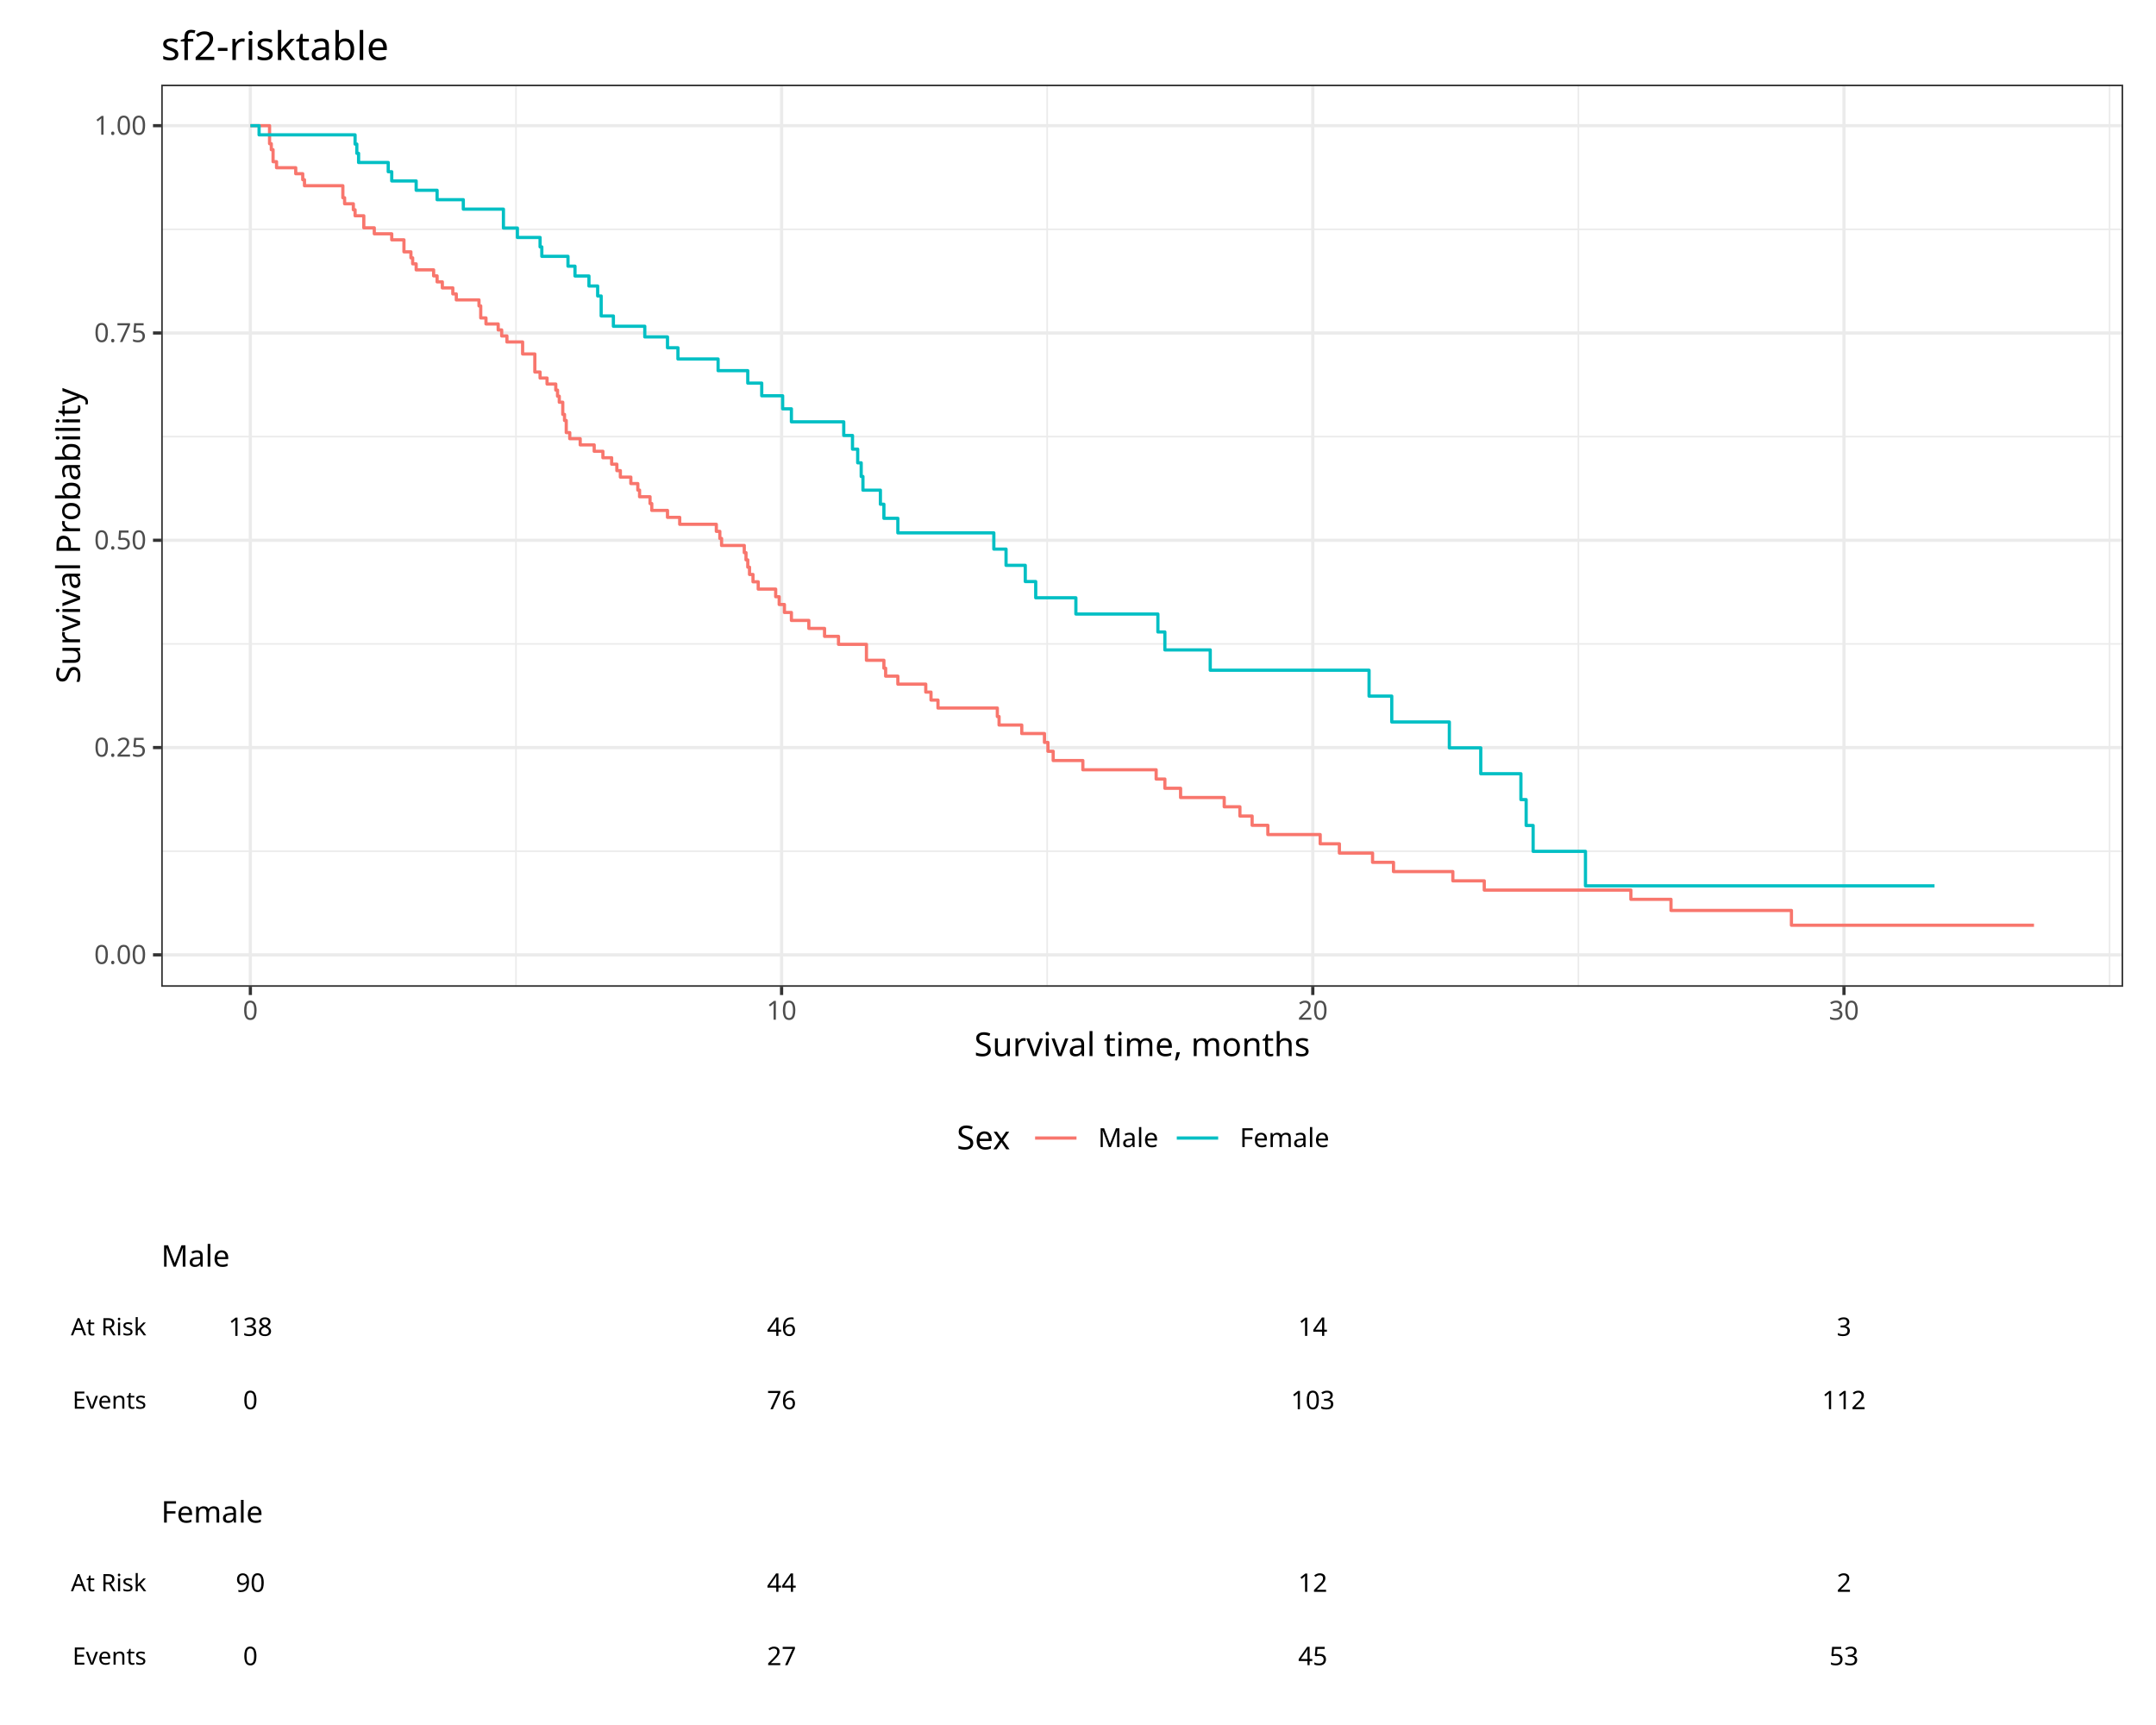
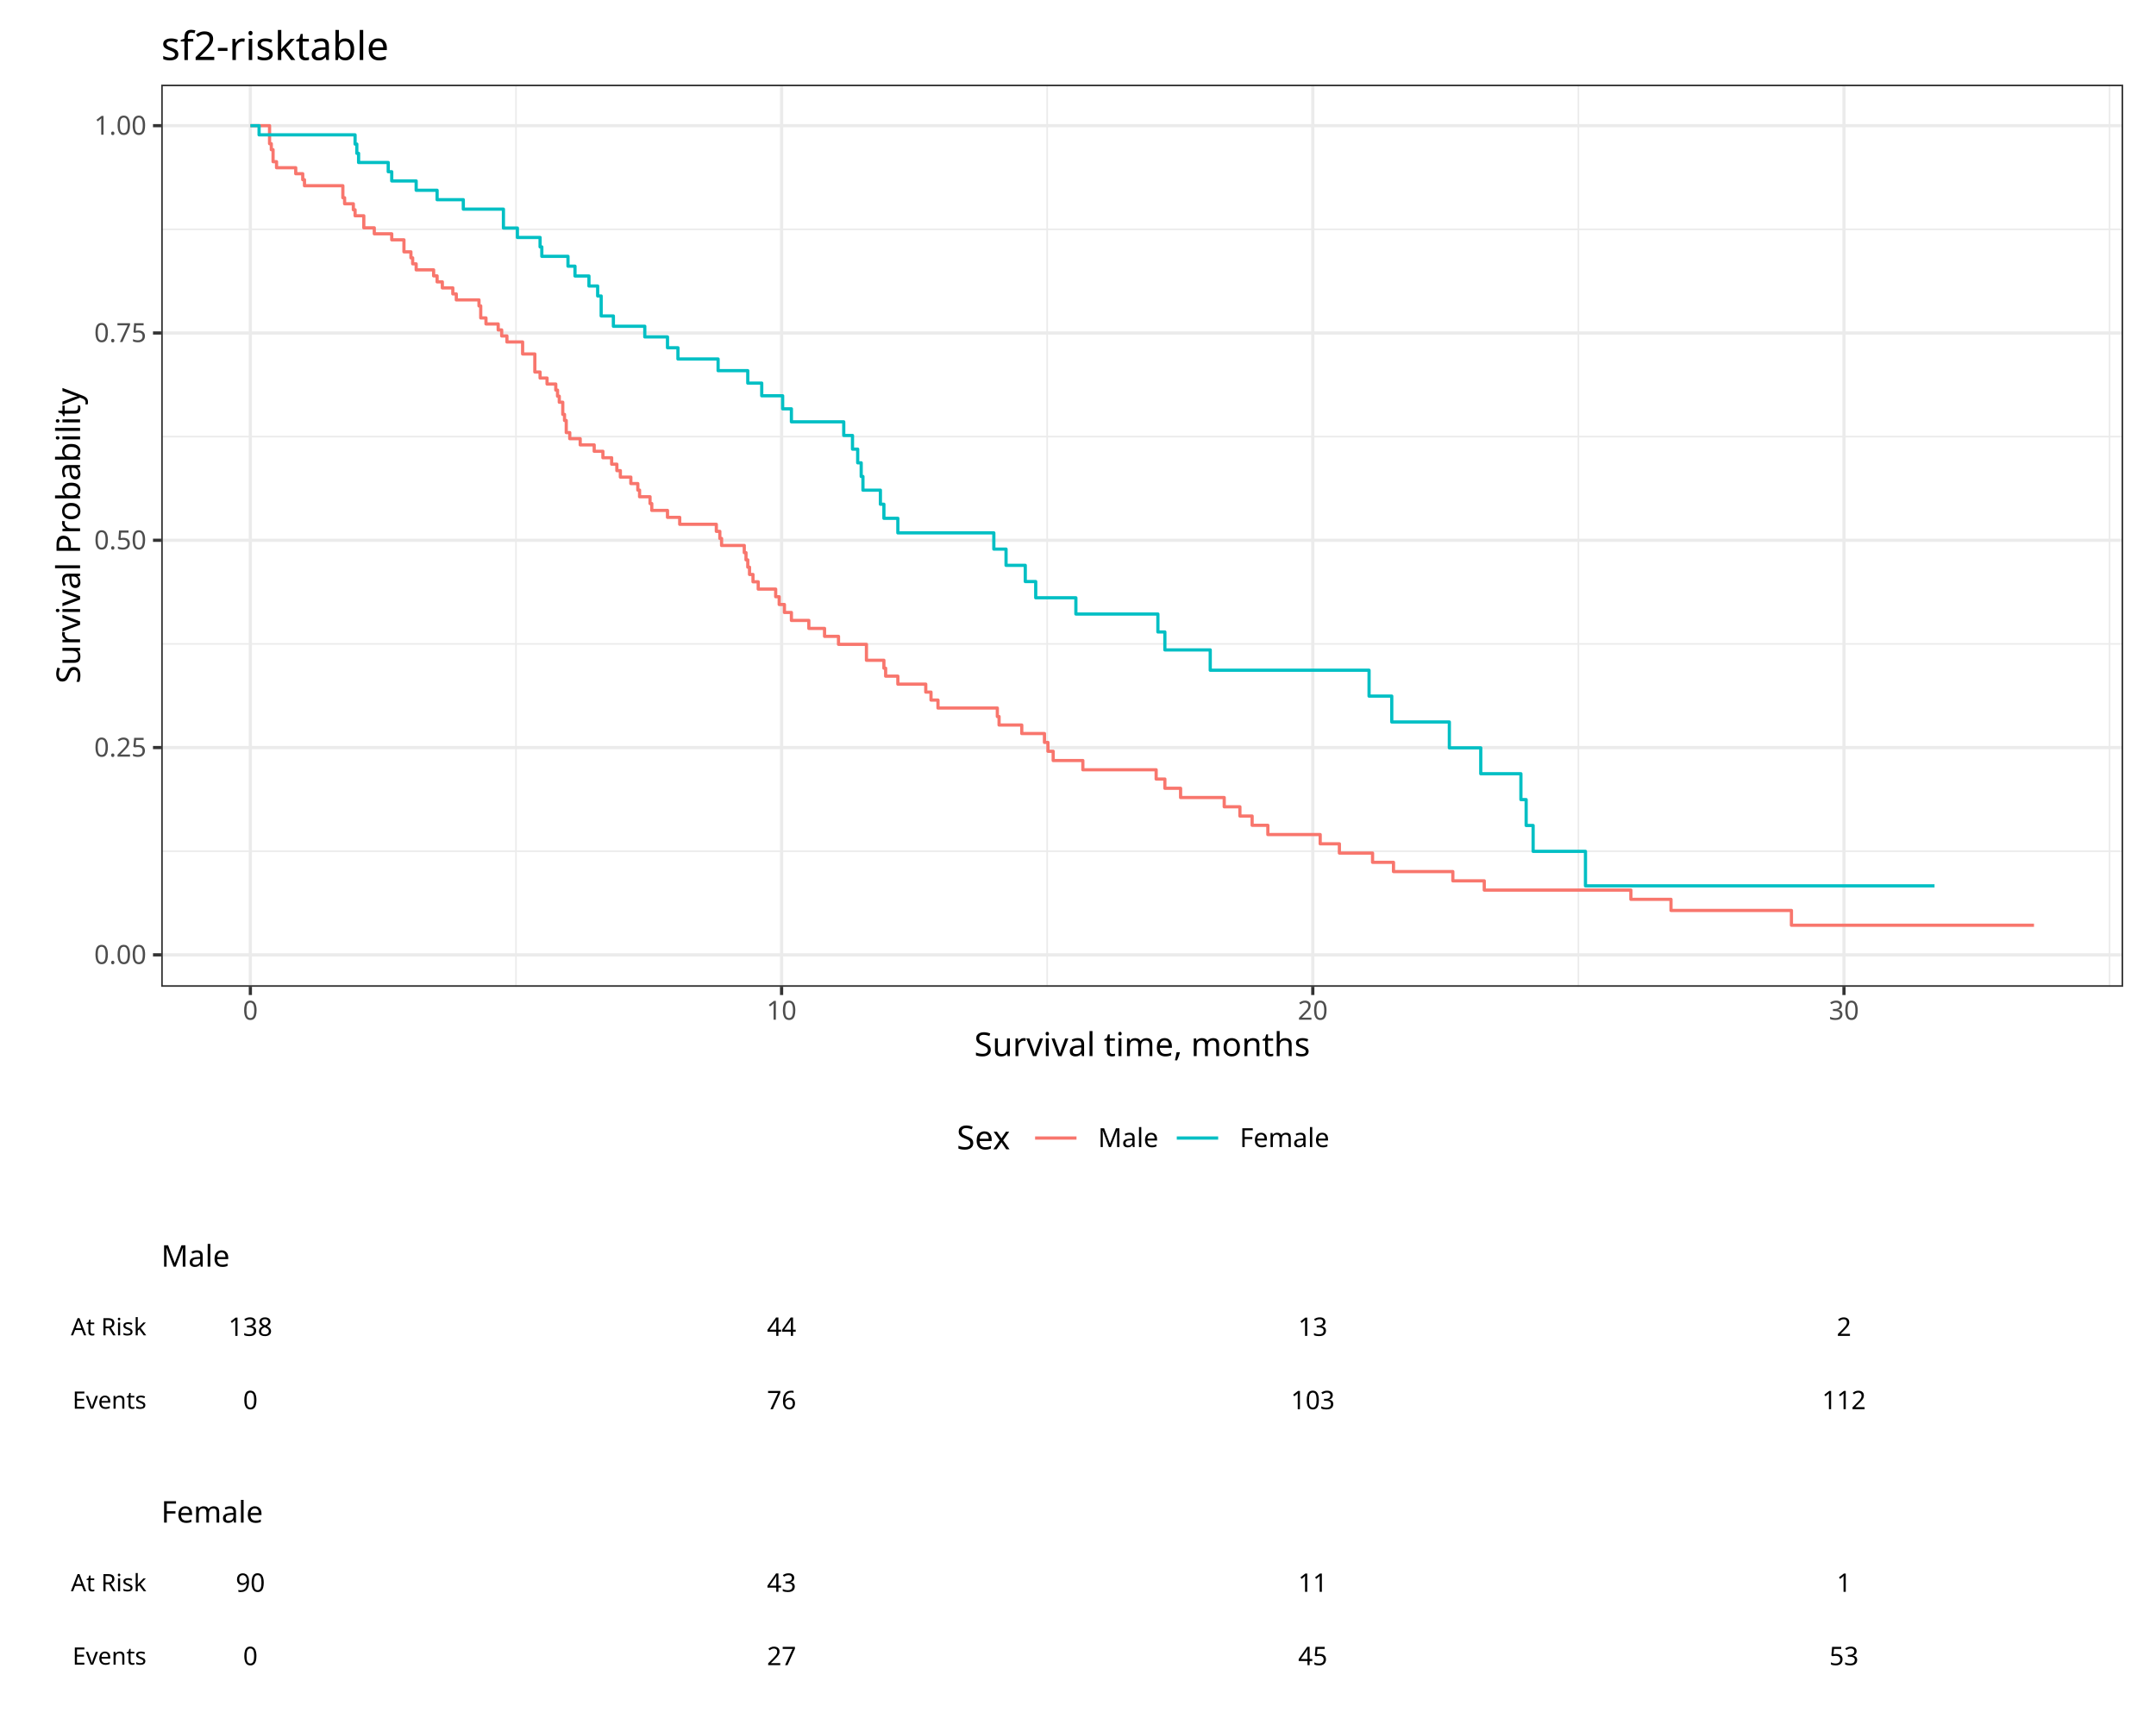
<svg xmlns="http://www.w3.org/2000/svg" class="svglite" data-engine-version="2.0" width="720.00pt" height="576.00pt" viewBox="0 0 720.00 576.00">
  <defs>
    <style type="text/css">
    .svglite line, .svglite polyline, .svglite polygon, .svglite path, .svglite rect, .svglite circle {
      fill: none;
      stroke: #000000;
      stroke-linecap: round;
      stroke-linejoin: round;
      stroke-miterlimit: 10.00;
    }
  </style>
  </defs>
  <rect width="100%" height="100%" style="stroke: none; fill: #FFFFFF;" />
  <defs>
    <clipPath id="cpMC4wMHw3MjAuMDB8MC4wMHw1NzYuMDA=">
      <rect x="0.00" y="0.00" width="720.00" height="576.00" />
    </clipPath>
  </defs>
  <g clip-path="url(#cpMC4wMHw3MjAuMDB8MC4wMHw1NzYuMDA=)">
    <rect x="0.00" y="0.00" width="720.00" height="576.00" style="stroke-width: 1.07; stroke: #FFFFFF; fill: #FFFFFF;" />
  </g>
  <defs>
    <clipPath id="cpNS40OHw3MTQuNTJ8NS40OHwzOTkuNjA=">
      <rect x="5.48" y="5.48" width="709.04" height="394.12" />
    </clipPath>
  </defs>
  <g clip-path="url(#cpNS40OHw3MTQuNTJ8NS40OHwzOTkuNjA=)">
    <rect x="5.48" y="5.48" width="709.04" height="394.12" style="stroke-width: 1.07; stroke: #FFFFFF; fill: #FFFFFF;" />
  </g>
  <g clip-path="url(#cpMC4wMHw3MjAuMDB8MC4wMHw1NzYuMDA=)">
</g>
  <defs>
    <clipPath id="cpNS40OHw3MTQuNTJ8Mzk5LjYwfDQ4NS4wNg==">
      <rect x="5.48" y="399.60" width="709.04" height="85.46" />
    </clipPath>
  </defs>
  <g clip-path="url(#cpNS40OHw3MTQuNTJ8Mzk5LjYwfDQ4NS4wNg==)">
    <rect x="5.48" y="399.60" width="709.04" height="85.46" style="stroke-width: 1.07; stroke: #FFFFFF; fill: #FFFFFF;" />
  </g>
  <g clip-path="url(#cpMC4wMHw3MjAuMDB8MC4wMHw1NzYuMDA=)">
</g>
  <defs>
    <clipPath id="cpNS40OHw3MTQuNTJ8NDg1LjA2fDU3MC41Mg==">
      <rect x="5.48" y="485.06" width="709.04" height="85.46" />
    </clipPath>
  </defs>
  <g clip-path="url(#cpNS40OHw3MTQuNTJ8NDg1LjA2fDU3MC41Mg==)">
    <rect x="5.48" y="485.06" width="709.04" height="85.46" style="stroke-width: 1.07; stroke: #FFFFFF; fill: #FFFFFF;" />
  </g>
  <g clip-path="url(#cpMC4wMHw3MjAuMDB8MC4wMHw1NzYuMDA=)">
</g>
  <defs>
    <clipPath id="cpMTAuOTZ8NzA5LjA0fDEwLjk2fDM5NC4xMg==">
      <rect x="10.96" y="10.96" width="698.08" height="383.16" />
    </clipPath>
  </defs>
  <g clip-path="url(#cpMTAuOTZ8NzA5LjA0fDEwLjk2fDM5NC4xMg==)">
</g>
  <g clip-path="url(#cpMC4wMHw3MjAuMDB8MC4wMHw1NzYuMDA=)">
</g>
  <g clip-path="url(#cpNS40OHw3MTQuNTJ8NS40OHwzOTkuNjA=)">
    <rect x="5.48" y="5.48" width="709.04" height="394.12" style="stroke-width: 1.07; stroke: #FFFFFF; fill: #FFFFFF;" />
  </g>
  <defs>
    <clipPath id="cpNTMuODN8NzA5LjA0fDI4LjI2fDMyOS41MQ==">
      <rect x="53.83" y="28.26" width="655.21" height="301.25" />
    </clipPath>
  </defs>
  <g clip-path="url(#cpNTMuODN8NzA5LjA0fDI4LjI2fDMyOS41MQ==)">
    <rect x="53.83" y="28.26" width="655.21" height="301.25" style="stroke-width: 1.07; stroke: none; fill: #FFFFFF;" />
    <polyline points="53.83,284.23 709.04,284.23 " style="stroke-width: 0.53; stroke: #EBEBEB; stroke-linecap: butt;" />
    <polyline points="53.83,215.01 709.04,215.01 " style="stroke-width: 0.53; stroke: #EBEBEB; stroke-linecap: butt;" />
    <polyline points="53.83,145.79 709.04,145.79 " style="stroke-width: 0.53; stroke: #EBEBEB; stroke-linecap: butt;" />
    <polyline points="53.83,76.57 709.04,76.57 " style="stroke-width: 0.53; stroke: #EBEBEB; stroke-linecap: butt;" />
    <polyline points="172.31,329.51 172.31,28.26 " style="stroke-width: 0.53; stroke: #EBEBEB; stroke-linecap: butt;" />
    <polyline points="349.71,329.51 349.71,28.26 " style="stroke-width: 0.53; stroke: #EBEBEB; stroke-linecap: butt;" />
    <polyline points="527.10,329.51 527.10,28.26 " style="stroke-width: 0.53; stroke: #EBEBEB; stroke-linecap: butt;" />
    <polyline points="704.50,329.51 704.50,28.26 " style="stroke-width: 0.53; stroke: #EBEBEB; stroke-linecap: butt;" />
    <polyline points="53.83,318.84 709.04,318.84 " style="stroke-width: 1.07; stroke: #EBEBEB; stroke-linecap: butt;" />
    <polyline points="53.83,249.62 709.04,249.62 " style="stroke-width: 1.07; stroke: #EBEBEB; stroke-linecap: butt;" />
    <polyline points="53.83,180.40 709.04,180.40 " style="stroke-width: 1.07; stroke: #EBEBEB; stroke-linecap: butt;" />
    <polyline points="53.83,111.18 709.04,111.18 " style="stroke-width: 1.07; stroke: #EBEBEB; stroke-linecap: butt;" />
    <polyline points="53.83,41.96 709.04,41.96 " style="stroke-width: 1.07; stroke: #EBEBEB; stroke-linecap: butt;" />
    <polyline points="83.61,329.51 83.61,28.26 " style="stroke-width: 1.07; stroke: #EBEBEB; stroke-linecap: butt;" />
    <polyline points="261.01,329.51 261.01,28.26 " style="stroke-width: 1.07; stroke: #EBEBEB; stroke-linecap: butt;" />
    <polyline points="438.41,329.51 438.41,28.26 " style="stroke-width: 1.07; stroke: #EBEBEB; stroke-linecap: butt;" />
    <polyline points="615.80,329.51 615.80,28.26 " style="stroke-width: 1.07; stroke: #EBEBEB; stroke-linecap: butt;" />
    <polyline points="83.61,41.96 90.02,41.96 90.02,47.98 90.60,47.98 90.60,49.98 91.19,49.98 91.19,53.99 92.35,53.99 92.35,56.00 98.76,56.00 98.76,58.01 101.10,58.01 101.10,60.01 101.68,60.01 101.68,62.02 114.50,62.02 114.50,66.03 115.08,66.03 115.08,68.04 118.00,68.04 118.00,70.05 118.58,70.05 118.58,72.05 121.49,72.05 121.49,76.07 124.99,76.07 124.99,78.07 130.82,78.07 130.82,80.08 134.90,80.08 134.90,84.09 137.23,84.09 137.23,86.10 137.81,86.10 137.81,88.10 138.98,88.10 138.98,90.11 144.81,90.11 144.81,92.12 145.97,92.12 145.97,94.12 147.72,94.12 147.72,96.13 151.22,96.13 151.22,98.14 152.38,98.14 152.38,100.14 159.96,100.14 159.96,102.15 160.54,102.15 160.54,106.16 162.29,106.16 162.29,108.17 166.37,108.17 166.37,110.17 167.54,110.17 167.54,112.18 169.29,112.18 169.29,114.19 174.53,114.19 174.53,118.20 178.61,118.20 178.61,124.22 180.36,124.22 180.36,126.23 182.69,126.23 182.69,128.23 185.02,128.23 185.02,128.23 185.60,128.23 185.60,130.26 186.19,130.26 186.19,132.29 186.77,132.29 186.77,134.31 187.94,134.31 187.94,138.37 188.52,138.37 188.52,140.40 189.10,140.40 189.10,144.45 190.27,144.45 190.27,146.48 191.43,146.48 191.43,146.48 193.18,146.48 193.18,146.48 193.76,146.48 193.76,148.56 194.93,148.56 194.93,148.56 197.84,148.56 197.84,148.56 198.43,148.56 198.43,150.69 201.34,150.69 201.34,152.84 204.26,152.84 204.26,155.00 206.00,155.00 206.00,157.15 207.17,157.15 207.17,159.31 210.67,159.31 210.67,161.47 212.41,161.47 212.41,161.47 213.00,161.47 213.00,163.65 213.58,163.65 213.58,165.87 214.75,165.87 214.75,165.87 217.08,165.87 217.08,168.15 217.66,168.15 217.66,170.43 221.74,170.43 221.74,170.43 222.91,170.43 222.91,172.75 226.99,172.75 226.99,175.07 234.56,175.07 234.56,175.07 239.22,175.07 239.22,177.43 240.39,177.43 240.39,179.79 240.97,179.79 240.97,182.14 246.22,182.14 246.22,182.14 248.55,182.14 248.55,184.54 249.13,184.54 249.13,186.94 249.72,186.94 249.72,189.38 250.30,189.38 250.30,191.82 251.46,191.82 251.46,194.27 253.21,194.27 253.21,196.71 253.80,196.71 253.80,196.71 258.46,196.71 258.46,196.71 259.04,196.71 259.04,199.25 260.21,199.25 260.21,201.85 261.96,201.85 261.96,204.51 264.29,204.51 264.29,207.17 270.11,207.17 270.11,209.83 275.36,209.83 275.36,212.49 280.02,212.49 280.02,215.15 289.35,215.15 289.35,220.47 295.18,220.47 295.18,223.12 295.76,223.12 295.76,225.78 299.84,225.78 299.84,228.44 309.16,228.44 309.16,231.10 310.91,231.10 310.91,233.76 313.24,233.76 313.24,236.42 319.07,236.42 319.07,236.42 324.32,236.42 324.32,236.42 333.06,236.42 333.06,239.26 333.64,239.26 333.64,242.10 341.22,242.10 341.22,244.94 342.39,244.94 342.39,244.94 348.80,244.94 348.80,247.90 349.96,247.90 349.96,250.86 350.54,250.86 350.54,250.86 351.71,250.86 351.71,253.95 361.62,253.95 361.62,257.04 386.10,257.04 386.10,260.13 389.01,260.13 389.01,263.22 394.26,263.22 394.26,266.31 408.83,266.31 408.83,269.40 414.07,269.40 414.07,272.49 418.15,272.49 418.15,275.58 423.40,275.58 423.40,278.67 440.88,278.67 440.88,281.76 447.29,281.76 447.29,284.85 458.37,284.85 458.37,287.94 465.36,287.94 465.36,291.03 485.18,291.03 485.18,294.12 495.67,294.12 495.67,297.21 544.63,297.21 544.63,300.30 553.37,300.30 553.37,300.30 558.03,300.30 558.03,304.01 573.18,304.01 573.18,304.01 598.25,304.01 598.25,308.95 672.26,308.95 672.26,308.95 679.26,308.95 679.26,308.95 " style="stroke-width: 1.07; stroke: #F8766D; stroke-linecap: butt;" />
    <polyline points="83.61,41.96 86.52,41.96 86.52,45.03 118.58,45.03 118.58,48.11 119.16,48.11 119.16,51.19 119.75,51.19 119.75,54.26 129.65,54.26 129.65,57.34 130.82,57.34 130.82,60.42 137.23,60.42 137.23,60.42 138.98,60.42 138.98,63.53 144.81,63.53 144.81,63.53 145.97,63.53 145.97,66.68 154.72,66.68 154.72,69.83 168.12,69.83 168.12,76.14 172.78,76.14 172.78,79.29 180.36,79.29 180.36,82.44 180.94,82.44 180.94,85.59 184.44,85.59 184.44,85.59 185.60,85.59 185.60,85.59 186.77,85.59 186.77,85.59 189.68,85.59 189.68,88.88 192.02,88.88 192.02,92.16 195.51,92.16 195.51,92.16 196.68,92.16 196.68,95.50 199.59,95.50 199.59,98.83 200.76,98.83 200.76,105.50 201.34,105.50 201.34,105.50 201.92,105.50 201.92,105.50 204.84,105.50 204.84,108.94 206.59,108.94 206.59,108.94 214.16,108.94 214.16,108.94 215.33,108.94 215.33,112.50 220.57,112.50 220.57,112.50 222.91,112.50 222.91,116.12 223.49,116.12 223.49,116.12 225.24,116.12 225.24,116.12 226.40,116.12 226.40,119.87 230.48,119.87 230.48,119.87 238.64,119.87 238.64,119.87 239.81,119.87 239.81,123.77 240.39,123.77 240.39,123.77 242.14,123.77 242.14,123.77 244.47,123.77 244.47,123.77 249.72,123.77 249.72,127.92 253.80,127.92 253.80,127.92 254.38,127.92 254.38,132.16 256.13,132.16 256.13,132.16 261.37,132.16 261.37,136.51 264.29,136.51 264.29,140.85 267.20,140.85 267.20,140.85 277.11,140.85 277.11,140.85 281.77,140.85 281.77,145.41 284.69,145.41 284.69,149.97 286.43,149.97 286.43,154.54 287.60,154.54 287.60,159.10 288.18,159.10 288.18,163.67 291.10,163.67 291.10,163.67 294.01,163.67 294.01,168.37 295.18,168.37 295.18,173.07 295.76,173.07 295.76,173.07 299.84,173.07 299.84,177.93 302.75,177.93 302.75,177.93 306.25,177.93 306.25,177.93 307.42,177.93 307.42,177.93 331.89,177.93 331.89,183.35 335.97,183.35 335.97,188.77 342.39,188.77 342.39,194.19 345.88,194.19 345.88,199.61 359.29,199.61 359.29,205.03 381.43,205.03 381.43,205.03 386.68,205.03 386.68,211.02 389.01,211.02 389.01,217.01 391.93,217.01 391.93,217.01 400.08,217.01 400.08,217.01 404.16,217.01 404.16,223.80 404.75,223.80 404.75,223.80 409.41,223.80 409.41,223.80 426.31,223.80 426.31,223.80 457.20,223.80 457.20,232.44 464.78,232.44 464.78,241.08 484.01,241.08 484.01,249.72 494.50,249.72 494.50,258.36 507.91,258.36 507.91,267.00 509.66,267.00 509.66,275.64 511.99,275.64 511.99,284.28 514.90,284.28 514.90,284.28 529.47,284.28 529.47,295.80 562.11,295.80 562.11,295.80 646.04,295.80 646.04,295.80 " style="stroke-width: 1.07; stroke: #00BFC4; stroke-linecap: butt;" />
    <rect x="53.83" y="28.26" width="655.21" height="301.25" style="stroke-width: 1.07; stroke: #333333;" />
  </g>
  <g clip-path="url(#cpNS40OHw3MTQuNTJ8NS40OHwzOTkuNjA=)">
</g>
  <g clip-path="url(#cpMC4wMHw3MjAuMDB8MC4wMHw1NzYuMDA=)">
</g>
  <g clip-path="url(#cpNS40OHw3MTQuNTJ8NS40OHwzOTkuNjA=)">
</g>
  <g clip-path="url(#cpMC4wMHw3MjAuMDB8MC4wMHw1NzYuMDA=)">
</g>
  <g clip-path="url(#cpNS40OHw3MTQuNTJ8NS40OHwzOTkuNjA=)">
</g>
  <g clip-path="url(#cpMC4wMHw3MjAuMDB8MC4wMHw1NzYuMDA=)">
</g>
  <g clip-path="url(#cpNS40OHw3MTQuNTJ8NS40OHwzOTkuNjA=)">
</g>
  <g clip-path="url(#cpMC4wMHw3MjAuMDB8MC4wMHw1NzYuMDA=)">
</g>
  <g clip-path="url(#cpNS40OHw3MTQuNTJ8NS40OHwzOTkuNjA=)">
</g>
  <g clip-path="url(#cpMC4wMHw3MjAuMDB8MC4wMHw1NzYuMDA=)">
</g>
  <g clip-path="url(#cpNS40OHw3MTQuNTJ8NS40OHwzOTkuNjA=)">
</g>
  <g clip-path="url(#cpMC4wMHw3MjAuMDB8MC4wMHw1NzYuMDA=)">
    <text x="48.90" y="321.87" text-anchor="end" style="font-size: 8.80px; fill: #4D4D4D; font-family: sans;" textLength="17.13px" lengthAdjust="spacingAndGlyphs">0.00</text>
    <text x="48.90" y="252.65" text-anchor="end" style="font-size: 8.80px; fill: #4D4D4D; font-family: sans;" textLength="17.13px" lengthAdjust="spacingAndGlyphs">0.25</text>
    <text x="48.90" y="183.43" text-anchor="end" style="font-size: 8.80px; fill: #4D4D4D; font-family: sans;" textLength="17.13px" lengthAdjust="spacingAndGlyphs">0.50</text>
    <text x="48.90" y="114.21" text-anchor="end" style="font-size: 8.80px; fill: #4D4D4D; font-family: sans;" textLength="17.13px" lengthAdjust="spacingAndGlyphs">0.75</text>
    <text x="48.90" y="44.98" text-anchor="end" style="font-size: 8.80px; fill: #4D4D4D; font-family: sans;" textLength="17.13px" lengthAdjust="spacingAndGlyphs">1.00</text>
    <polyline points="51.09,318.84 53.83,318.84 " style="stroke-width: 1.07; stroke: #333333; stroke-linecap: butt;" />
    <polyline points="51.09,249.62 53.83,249.62 " style="stroke-width: 1.07; stroke: #333333; stroke-linecap: butt;" />
    <polyline points="51.09,180.40 53.83,180.40 " style="stroke-width: 1.07; stroke: #333333; stroke-linecap: butt;" />
    <polyline points="51.09,111.18 53.83,111.18 " style="stroke-width: 1.07; stroke: #333333; stroke-linecap: butt;" />
    <polyline points="51.09,41.96 53.83,41.96 " style="stroke-width: 1.07; stroke: #333333; stroke-linecap: butt;" />
  </g>
  <g clip-path="url(#cpNS40OHw3MTQuNTJ8NS40OHwzOTkuNjA=)">
</g>
  <g clip-path="url(#cpMC4wMHw3MjAuMDB8MC4wMHw1NzYuMDA=)">
</g>
  <g clip-path="url(#cpNS40OHw3MTQuNTJ8NS40OHwzOTkuNjA=)">
</g>
  <g clip-path="url(#cpMC4wMHw3MjAuMDB8MC4wMHw1NzYuMDA=)">
    <polyline points="83.61,332.25 83.61,329.51 " style="stroke-width: 1.07; stroke: #333333; stroke-linecap: butt;" />
    <polyline points="261.01,332.25 261.01,329.51 " style="stroke-width: 1.07; stroke: #333333; stroke-linecap: butt;" />
    <polyline points="438.41,332.25 438.41,329.51 " style="stroke-width: 1.07; stroke: #333333; stroke-linecap: butt;" />
    <polyline points="615.80,332.25 615.80,329.51 " style="stroke-width: 1.07; stroke: #333333; stroke-linecap: butt;" />
    <text x="83.61" y="340.50" text-anchor="middle" style="font-size: 8.80px; fill: #4D4D4D; font-family: sans;" textLength="4.89px" lengthAdjust="spacingAndGlyphs">0</text>
    <text x="261.01" y="340.50" text-anchor="middle" style="font-size: 8.80px; fill: #4D4D4D; font-family: sans;" textLength="9.79px" lengthAdjust="spacingAndGlyphs">10</text>
    <text x="438.41" y="340.50" text-anchor="middle" style="font-size: 8.80px; fill: #4D4D4D; font-family: sans;" textLength="9.79px" lengthAdjust="spacingAndGlyphs">20</text>
    <text x="615.80" y="340.50" text-anchor="middle" style="font-size: 8.80px; fill: #4D4D4D; font-family: sans;" textLength="9.79px" lengthAdjust="spacingAndGlyphs">30</text>
  </g>
  <g clip-path="url(#cpNS40OHw3MTQuNTJ8NS40OHwzOTkuNjA=)">
</g>
  <g clip-path="url(#cpMC4wMHw3MjAuMDB8MC4wMHw1NzYuMDA=)">
</g>
  <g clip-path="url(#cpNS40OHw3MTQuNTJ8NS40OHwzOTkuNjA=)">
</g>
  <g clip-path="url(#cpMC4wMHw3MjAuMDB8MC4wMHw1NzYuMDA=)">
    <text x="381.43" y="352.64" text-anchor="middle" style="font-size: 11.00px; font-family: sans;" textLength="105.16px" lengthAdjust="spacingAndGlyphs">Survival time, months</text>
  </g>
  <g clip-path="url(#cpNS40OHw3MTQuNTJ8NS40OHwzOTkuNjA=)">
</g>
  <g clip-path="url(#cpMC4wMHw3MjAuMDB8MC4wMHw1NzYuMDA=)">
    <text transform="translate(26.74,178.89) rotate(-90)" text-anchor="middle" style="font-size: 11.00px; font-family: sans;" textLength="93.55px" lengthAdjust="spacingAndGlyphs">Survival Probability</text>
  </g>
  <g clip-path="url(#cpNS40OHw3MTQuNTJ8NS40OHwzOTkuNjA=)">
</g>
  <g clip-path="url(#cpMC4wMHw3MjAuMDB8MC4wMHw1NzYuMDA=)">
</g>
  <g clip-path="url(#cpNS40OHw3MTQuNTJ8NS40OHwzOTkuNjA=)">
</g>
  <g clip-path="url(#cpMC4wMHw3MjAuMDB8MC4wMHw1NzYuMDA=)">
    <rect x="314.02" y="365.88" width="134.82" height="28.24" style="stroke-width: 1.07; stroke: none; fill: #FFFFFF;" />
    <text x="319.50" y="383.78" style="font-size: 11.00px; font-family: sans;" textLength="18.96px" lengthAdjust="spacingAndGlyphs">Sex</text>
    <rect x="343.94" y="371.36" width="17.28" height="17.28" style="stroke-width: 1.07; stroke: none; fill: #FFFFFF;" />
    <line x1="345.67" y1="380.00" x2="359.50" y2="380.00" style="stroke-width: 1.07; stroke: #F8766D; stroke-linecap: butt;" />
    <rect x="391.26" y="371.36" width="17.28" height="17.28" style="stroke-width: 1.07; stroke: none; fill: #FFFFFF;" />
    <line x1="392.99" y1="380.00" x2="406.81" y2="380.00" style="stroke-width: 1.07; stroke: #00BFC4; stroke-linecap: butt;" />
    <text x="366.70" y="383.03" style="font-size: 8.80px; font-family: sans;" textLength="19.08px" lengthAdjust="spacingAndGlyphs">Male</text>
    <text x="414.02" y="383.03" style="font-size: 8.80px; font-family: sans;" textLength="29.35px" lengthAdjust="spacingAndGlyphs">Female</text>
  </g>
  <g clip-path="url(#cpNS40OHw3MTQuNTJ8NS40OHwzOTkuNjA=)">
</g>
  <g clip-path="url(#cpMC4wMHw3MjAuMDB8MC4wMHw1NzYuMDA=)">
</g>
  <g clip-path="url(#cpNS40OHw3MTQuNTJ8NS40OHwzOTkuNjA=)">
</g>
  <g clip-path="url(#cpMC4wMHw3MjAuMDB8MC4wMHw1NzYuMDA=)">
    <text x="53.83" y="20.04" style="font-size: 13.20px; font-family: sans;" textLength="71.17px" lengthAdjust="spacingAndGlyphs">sf2-risktable</text>
  </g>
  <g clip-path="url(#cpNS40OHw3MTQuNTJ8NS40OHwzOTkuNjA=)">
</g>
  <g clip-path="url(#cpMC4wMHw3MjAuMDB8MC4wMHw1NzYuMDA=)">
</g>
  <g clip-path="url(#cpNS40OHw3MTQuNTJ8NS40OHwzOTkuNjA=)">
</g>
  <g clip-path="url(#cpMC4wMHw3MjAuMDB8MC4wMHw1NzYuMDA=)">
</g>
  <g clip-path="url(#cpNS40OHw3MTQuNTJ8NS40OHwzOTkuNjA=)">
</g>
  <g clip-path="url(#cpMC4wMHw3MjAuMDB8MC4wMHw1NzYuMDA=)">
</g>
  <defs>
    <clipPath id="cpMTAuOTZ8NzA5LjA0fDEwLjk2fDEwLjk2">
      <rect x="10.96" y="10.96" width="698.08" height="0.00" />
    </clipPath>
  </defs>
  <g clip-path="url(#cpMTAuOTZ8NzA5LjA0fDEwLjk2fDEwLjk2)">
</g>
  <g clip-path="url(#cpMC4wMHw3MjAuMDB8MC4wMHw1NzYuMDA=)">
</g>
  <g clip-path="url(#cpMTAuOTZ8NzA5LjA0fDEwLjk2fDEwLjk2)">
</g>
  <g clip-path="url(#cpMC4wMHw3MjAuMDB8MC4wMHw1NzYuMDA=)">
</g>
  <defs>
    <clipPath id="cpMTAuOTZ8NzA5LjA0fDM5NC4xMnwzOTQuMTI=">
      <rect x="10.96" y="394.12" width="698.08" height="0.00" />
    </clipPath>
  </defs>
  <g clip-path="url(#cpMTAuOTZ8NzA5LjA0fDM5NC4xMnwzOTQuMTI=)">
</g>
  <g clip-path="url(#cpMC4wMHw3MjAuMDB8MC4wMHw1NzYuMDA=)">
</g>
  <defs>
    <clipPath id="cpMTAuOTZ8NzA5LjA0fDQwNS4wOHw0NzkuNTg=">
      <rect x="10.96" y="405.08" width="698.08" height="74.50" />
    </clipPath>
  </defs>
  <g clip-path="url(#cpMTAuOTZ8NzA5LjA0fDQwNS4wOHw0NzkuNTg=)">
</g>
  <g clip-path="url(#cpMC4wMHw3MjAuMDB8MC4wMHw1NzYuMDA=)">
</g>
  <g clip-path="url(#cpNS40OHw3MTQuNTJ8Mzk5LjYwfDQ4NS4wNg==)">
    <rect x="5.48" y="399.60" width="709.04" height="85.46" style="stroke-width: 1.07; stroke: #FFFFFF; fill: #FFFFFF;" />
  </g>
  <defs>
    <clipPath id="cpNTMuODN8NzA5LjA0fDQyOC40M3w0ODIuMzI=">
      <rect x="53.83" y="428.43" width="655.21" height="53.88" />
    </clipPath>
  </defs>
  <g clip-path="url(#cpNTMuODN8NzA5LjA0fDQyOC40M3w0ODIuMzI=)">
    <rect x="53.83" y="428.43" width="655.21" height="53.88" style="stroke-width: 1.07; stroke: none; fill: #FFFFFF;" />
    <text x="83.61" y="470.56" text-anchor="middle" style="font-size: 8.54px; font-family: sans;" textLength="4.75px" lengthAdjust="spacingAndGlyphs">0</text>
    <text x="83.61" y="446.07" text-anchor="middle" style="font-size: 8.54px; font-family: sans;" textLength="14.24px" lengthAdjust="spacingAndGlyphs">138</text>
    <text x="261.01" y="470.56" text-anchor="middle" style="font-size: 8.54px; font-family: sans;" textLength="9.50px" lengthAdjust="spacingAndGlyphs">76</text>
-     <text x="261.01" y="446.07" text-anchor="middle" style="font-size: 8.54px; font-family: sans;" textLength="9.50px" lengthAdjust="spacingAndGlyphs">46</text>
+     <text x="261.01" y="446.07" text-anchor="middle" style="font-size: 8.54px; font-family: sans;" textLength="9.50px" lengthAdjust="spacingAndGlyphs">44</text>
    <text x="438.41" y="470.56" text-anchor="middle" style="font-size: 8.54px; font-family: sans;" textLength="14.24px" lengthAdjust="spacingAndGlyphs">103</text>
-     <text x="438.41" y="446.07" text-anchor="middle" style="font-size: 8.54px; font-family: sans;" textLength="9.50px" lengthAdjust="spacingAndGlyphs">14</text>
+     <text x="438.41" y="446.07" text-anchor="middle" style="font-size: 8.54px; font-family: sans;" textLength="9.50px" lengthAdjust="spacingAndGlyphs">13</text>
    <text x="615.80" y="470.56" text-anchor="middle" style="font-size: 8.54px; font-family: sans;" textLength="14.24px" lengthAdjust="spacingAndGlyphs">112</text>
-     <text x="615.80" y="446.07" text-anchor="middle" style="font-size: 8.54px; font-family: sans;" textLength="4.75px" lengthAdjust="spacingAndGlyphs">3</text>
+     <text x="615.80" y="446.07" text-anchor="middle" style="font-size: 8.54px; font-family: sans;" textLength="4.75px" lengthAdjust="spacingAndGlyphs">2</text>
  </g>
  <g clip-path="url(#cpNS40OHw3MTQuNTJ8Mzk5LjYwfDQ4NS4wNg==)">
</g>
  <g clip-path="url(#cpMC4wMHw3MjAuMDB8MC4wMHw1NzYuMDA=)">
</g>
  <g clip-path="url(#cpNS40OHw3MTQuNTJ8Mzk5LjYwfDQ4NS4wNg==)">
</g>
  <g clip-path="url(#cpMC4wMHw3MjAuMDB8MC4wMHw1NzYuMDA=)">
</g>
  <g clip-path="url(#cpNS40OHw3MTQuNTJ8Mzk5LjYwfDQ4NS4wNg==)">
</g>
  <g clip-path="url(#cpMC4wMHw3MjAuMDB8MC4wMHw1NzYuMDA=)">
</g>
  <g clip-path="url(#cpNS40OHw3MTQuNTJ8Mzk5LjYwfDQ4NS4wNg==)">
</g>
  <g clip-path="url(#cpMC4wMHw3MjAuMDB8MC4wMHw1NzYuMDA=)">
</g>
  <g clip-path="url(#cpNS40OHw3MTQuNTJ8Mzk5LjYwfDQ4NS4wNg==)">
</g>
  <g clip-path="url(#cpMC4wMHw3MjAuMDB8MC4wMHw1NzYuMDA=)">
</g>
  <g clip-path="url(#cpNS40OHw3MTQuNTJ8Mzk5LjYwfDQ4NS4wNg==)">
</g>
  <g clip-path="url(#cpMC4wMHw3MjAuMDB8MC4wMHw1NzYuMDA=)">
    <text x="48.90" y="470.38" text-anchor="end" style="font-size: 8.00px; font-family: sans;" textLength="24.47px" lengthAdjust="spacingAndGlyphs">Events</text>
    <text x="48.90" y="445.88" text-anchor="end" style="font-size: 8.00px; font-family: sans;" textLength="25.34px" lengthAdjust="spacingAndGlyphs">At Risk</text>
  </g>
  <g clip-path="url(#cpNS40OHw3MTQuNTJ8Mzk5LjYwfDQ4NS4wNg==)">
</g>
  <g clip-path="url(#cpMC4wMHw3MjAuMDB8MC4wMHw1NzYuMDA=)">
</g>
  <g clip-path="url(#cpNS40OHw3MTQuNTJ8Mzk5LjYwfDQ4NS4wNg==)">
</g>
  <g clip-path="url(#cpMC4wMHw3MjAuMDB8MC4wMHw1NzYuMDA=)">
</g>
  <g clip-path="url(#cpNS40OHw3MTQuNTJ8Mzk5LjYwfDQ4NS4wNg==)">
</g>
  <g clip-path="url(#cpMC4wMHw3MjAuMDB8MC4wMHw1NzYuMDA=)">
</g>
  <g clip-path="url(#cpNS40OHw3MTQuNTJ8Mzk5LjYwfDQ4NS4wNg==)">
</g>
  <g clip-path="url(#cpMC4wMHw3MjAuMDB8MC4wMHw1NzYuMDA=)">
</g>
  <g clip-path="url(#cpNS40OHw3MTQuNTJ8Mzk5LjYwfDQ4NS4wNg==)">
</g>
  <g clip-path="url(#cpMC4wMHw3MjAuMDB8MC4wMHw1NzYuMDA=)">
</g>
  <g clip-path="url(#cpNS40OHw3MTQuNTJ8Mzk5LjYwfDQ4NS4wNg==)">
</g>
  <g clip-path="url(#cpMC4wMHw3MjAuMDB8MC4wMHw1NzYuMDA=)">
</g>
  <g clip-path="url(#cpNS40OHw3MTQuNTJ8Mzk5LjYwfDQ4NS4wNg==)">
</g>
  <g clip-path="url(#cpMC4wMHw3MjAuMDB8MC4wMHw1NzYuMDA=)">
</g>
  <g clip-path="url(#cpNS40OHw3MTQuNTJ8Mzk5LjYwfDQ4NS4wNg==)">
</g>
  <g clip-path="url(#cpMC4wMHw3MjAuMDB8MC4wMHw1NzYuMDA=)">
    <text x="53.83" y="422.95" style="font-size: 10.00px; font-family: sans;" textLength="21.68px" lengthAdjust="spacingAndGlyphs">Male</text>
  </g>
  <g clip-path="url(#cpNS40OHw3MTQuNTJ8Mzk5LjYwfDQ4NS4wNg==)">
</g>
  <g clip-path="url(#cpMC4wMHw3MjAuMDB8MC4wMHw1NzYuMDA=)">
</g>
  <g clip-path="url(#cpNS40OHw3MTQuNTJ8Mzk5LjYwfDQ4NS4wNg==)">
</g>
  <g clip-path="url(#cpMC4wMHw3MjAuMDB8MC4wMHw1NzYuMDA=)">
</g>
  <g clip-path="url(#cpNS40OHw3MTQuNTJ8Mzk5LjYwfDQ4NS4wNg==)">
</g>
  <g clip-path="url(#cpMC4wMHw3MjAuMDB8MC4wMHw1NzYuMDA=)">
</g>
  <defs>
    <clipPath id="cpMTAuOTZ8NzA5LjA0fDQwNS4wOHw0MDUuMDg=">
      <rect x="10.96" y="405.08" width="698.08" height="0.00" />
    </clipPath>
  </defs>
  <g clip-path="url(#cpMTAuOTZ8NzA5LjA0fDQwNS4wOHw0MDUuMDg=)">
</g>
  <g clip-path="url(#cpMC4wMHw3MjAuMDB8MC4wMHw1NzYuMDA=)">
</g>
  <g clip-path="url(#cpMTAuOTZ8NzA5LjA0fDQwNS4wOHw0MDUuMDg=)">
</g>
  <g clip-path="url(#cpMC4wMHw3MjAuMDB8MC4wMHw1NzYuMDA=)">
</g>
  <defs>
    <clipPath id="cpMTAuOTZ8NzA5LjA0fDQ3OS41OHw0NzkuNTg=">
      <rect x="10.96" y="479.58" width="698.08" height="0.00" />
    </clipPath>
  </defs>
  <g clip-path="url(#cpMTAuOTZ8NzA5LjA0fDQ3OS41OHw0NzkuNTg=)">
</g>
  <g clip-path="url(#cpMC4wMHw3MjAuMDB8MC4wMHw1NzYuMDA=)">
</g>
  <defs>
    <clipPath id="cpMTAuOTZ8NzA5LjA0fDQ5MC41NHw1NjUuMDQ=">
      <rect x="10.96" y="490.54" width="698.08" height="74.50" />
    </clipPath>
  </defs>
  <g clip-path="url(#cpMTAuOTZ8NzA5LjA0fDQ5MC41NHw1NjUuMDQ=)">
</g>
  <g clip-path="url(#cpMC4wMHw3MjAuMDB8MC4wMHw1NzYuMDA=)">
</g>
  <g clip-path="url(#cpNS40OHw3MTQuNTJ8NDg1LjA2fDU3MC41Mg==)">
    <rect x="5.48" y="485.06" width="709.04" height="85.46" style="stroke-width: 1.07; stroke: #FFFFFF; fill: #FFFFFF;" />
  </g>
  <defs>
    <clipPath id="cpNTMuODN8NzA5LjA0fDUxMy45MHw1NjcuNzg=">
      <rect x="53.83" y="513.90" width="655.21" height="53.88" />
    </clipPath>
  </defs>
  <g clip-path="url(#cpNTMuODN8NzA5LjA0fDUxMy45MHw1NjcuNzg=)">
    <rect x="53.83" y="513.90" width="655.21" height="53.88" style="stroke-width: 1.07; stroke: none; fill: #FFFFFF;" />
    <text x="83.61" y="556.02" text-anchor="middle" style="font-size: 8.54px; font-family: sans;" textLength="4.75px" lengthAdjust="spacingAndGlyphs">0</text>
    <text x="83.61" y="531.53" text-anchor="middle" style="font-size: 8.54px; font-family: sans;" textLength="9.50px" lengthAdjust="spacingAndGlyphs">90</text>
    <text x="261.01" y="556.02" text-anchor="middle" style="font-size: 8.54px; font-family: sans;" textLength="9.50px" lengthAdjust="spacingAndGlyphs">27</text>
-     <text x="261.01" y="531.53" text-anchor="middle" style="font-size: 8.54px; font-family: sans;" textLength="9.50px" lengthAdjust="spacingAndGlyphs">44</text>
+     <text x="261.01" y="531.53" text-anchor="middle" style="font-size: 8.54px; font-family: sans;" textLength="9.50px" lengthAdjust="spacingAndGlyphs">43</text>
    <text x="438.41" y="556.02" text-anchor="middle" style="font-size: 8.54px; font-family: sans;" textLength="9.50px" lengthAdjust="spacingAndGlyphs">45</text>
-     <text x="438.41" y="531.53" text-anchor="middle" style="font-size: 8.54px; font-family: sans;" textLength="9.50px" lengthAdjust="spacingAndGlyphs">12</text>
+     <text x="438.41" y="531.53" text-anchor="middle" style="font-size: 8.54px; font-family: sans;" textLength="9.50px" lengthAdjust="spacingAndGlyphs">11</text>
    <text x="615.80" y="556.02" text-anchor="middle" style="font-size: 8.54px; font-family: sans;" textLength="9.50px" lengthAdjust="spacingAndGlyphs">53</text>
-     <text x="615.80" y="531.53" text-anchor="middle" style="font-size: 8.54px; font-family: sans;" textLength="4.75px" lengthAdjust="spacingAndGlyphs">2</text>
+     <text x="615.80" y="531.53" text-anchor="middle" style="font-size: 8.54px; font-family: sans;" textLength="4.75px" lengthAdjust="spacingAndGlyphs">1</text>
  </g>
  <g clip-path="url(#cpNS40OHw3MTQuNTJ8NDg1LjA2fDU3MC41Mg==)">
</g>
  <g clip-path="url(#cpMC4wMHw3MjAuMDB8MC4wMHw1NzYuMDA=)">
</g>
  <g clip-path="url(#cpNS40OHw3MTQuNTJ8NDg1LjA2fDU3MC41Mg==)">
</g>
  <g clip-path="url(#cpMC4wMHw3MjAuMDB8MC4wMHw1NzYuMDA=)">
</g>
  <g clip-path="url(#cpNS40OHw3MTQuNTJ8NDg1LjA2fDU3MC41Mg==)">
</g>
  <g clip-path="url(#cpMC4wMHw3MjAuMDB8MC4wMHw1NzYuMDA=)">
</g>
  <g clip-path="url(#cpNS40OHw3MTQuNTJ8NDg1LjA2fDU3MC41Mg==)">
</g>
  <g clip-path="url(#cpMC4wMHw3MjAuMDB8MC4wMHw1NzYuMDA=)">
</g>
  <g clip-path="url(#cpNS40OHw3MTQuNTJ8NDg1LjA2fDU3MC41Mg==)">
</g>
  <g clip-path="url(#cpMC4wMHw3MjAuMDB8MC4wMHw1NzYuMDA=)">
</g>
  <g clip-path="url(#cpNS40OHw3MTQuNTJ8NDg1LjA2fDU3MC41Mg==)">
</g>
  <g clip-path="url(#cpMC4wMHw3MjAuMDB8MC4wMHw1NzYuMDA=)">
    <text x="48.90" y="555.84" text-anchor="end" style="font-size: 8.00px; font-family: sans;" textLength="24.47px" lengthAdjust="spacingAndGlyphs">Events</text>
    <text x="48.90" y="531.34" text-anchor="end" style="font-size: 8.00px; font-family: sans;" textLength="25.34px" lengthAdjust="spacingAndGlyphs">At Risk</text>
  </g>
  <g clip-path="url(#cpNS40OHw3MTQuNTJ8NDg1LjA2fDU3MC41Mg==)">
</g>
  <g clip-path="url(#cpMC4wMHw3MjAuMDB8MC4wMHw1NzYuMDA=)">
</g>
  <g clip-path="url(#cpNS40OHw3MTQuNTJ8NDg1LjA2fDU3MC41Mg==)">
</g>
  <g clip-path="url(#cpMC4wMHw3MjAuMDB8MC4wMHw1NzYuMDA=)">
</g>
  <g clip-path="url(#cpNS40OHw3MTQuNTJ8NDg1LjA2fDU3MC41Mg==)">
</g>
  <g clip-path="url(#cpMC4wMHw3MjAuMDB8MC4wMHw1NzYuMDA=)">
</g>
  <g clip-path="url(#cpNS40OHw3MTQuNTJ8NDg1LjA2fDU3MC41Mg==)">
</g>
  <g clip-path="url(#cpMC4wMHw3MjAuMDB8MC4wMHw1NzYuMDA=)">
</g>
  <g clip-path="url(#cpNS40OHw3MTQuNTJ8NDg1LjA2fDU3MC41Mg==)">
</g>
  <g clip-path="url(#cpMC4wMHw3MjAuMDB8MC4wMHw1NzYuMDA=)">
</g>
  <g clip-path="url(#cpNS40OHw3MTQuNTJ8NDg1LjA2fDU3MC41Mg==)">
</g>
  <g clip-path="url(#cpMC4wMHw3MjAuMDB8MC4wMHw1NzYuMDA=)">
</g>
  <g clip-path="url(#cpNS40OHw3MTQuNTJ8NDg1LjA2fDU3MC41Mg==)">
</g>
  <g clip-path="url(#cpMC4wMHw3MjAuMDB8MC4wMHw1NzYuMDA=)">
</g>
  <g clip-path="url(#cpNS40OHw3MTQuNTJ8NDg1LjA2fDU3MC41Mg==)">
</g>
  <g clip-path="url(#cpMC4wMHw3MjAuMDB8MC4wMHw1NzYuMDA=)">
    <text x="53.83" y="508.42" style="font-size: 10.00px; font-family: sans;" textLength="33.35px" lengthAdjust="spacingAndGlyphs">Female</text>
  </g>
  <g clip-path="url(#cpNS40OHw3MTQuNTJ8NDg1LjA2fDU3MC41Mg==)">
</g>
  <g clip-path="url(#cpMC4wMHw3MjAuMDB8MC4wMHw1NzYuMDA=)">
</g>
  <g clip-path="url(#cpNS40OHw3MTQuNTJ8NDg1LjA2fDU3MC41Mg==)">
</g>
  <g clip-path="url(#cpMC4wMHw3MjAuMDB8MC4wMHw1NzYuMDA=)">
</g>
  <g clip-path="url(#cpNS40OHw3MTQuNTJ8NDg1LjA2fDU3MC41Mg==)">
</g>
  <g clip-path="url(#cpMC4wMHw3MjAuMDB8MC4wMHw1NzYuMDA=)">
</g>
  <defs>
    <clipPath id="cpMTAuOTZ8NzA5LjA0fDQ5MC41NHw0OTAuNTQ=">
      <rect x="10.96" y="490.54" width="698.08" height="0.00" />
    </clipPath>
  </defs>
  <g clip-path="url(#cpMTAuOTZ8NzA5LjA0fDQ5MC41NHw0OTAuNTQ=)">
</g>
  <g clip-path="url(#cpMC4wMHw3MjAuMDB8MC4wMHw1NzYuMDA=)">
</g>
  <g clip-path="url(#cpMTAuOTZ8NzA5LjA0fDQ5MC41NHw0OTAuNTQ=)">
</g>
  <g clip-path="url(#cpMC4wMHw3MjAuMDB8MC4wMHw1NzYuMDA=)">
</g>
  <defs>
    <clipPath id="cpMTAuOTZ8NzA5LjA0fDU2NS4wNHw1NjUuMDQ=">
      <rect x="10.96" y="565.04" width="698.08" height="0.00" />
    </clipPath>
  </defs>
  <g clip-path="url(#cpMTAuOTZ8NzA5LjA0fDU2NS4wNHw1NjUuMDQ=)">
</g>
  <g clip-path="url(#cpMC4wMHw3MjAuMDB8MC4wMHw1NzYuMDA=)">
</g>
</svg>
